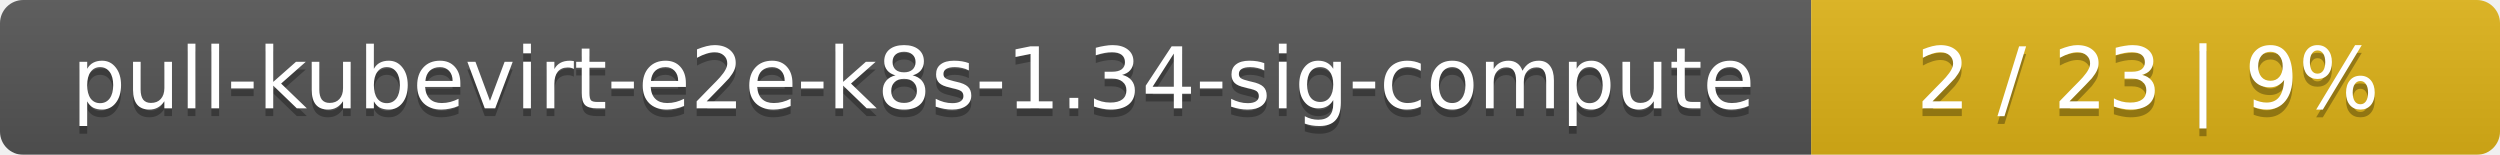
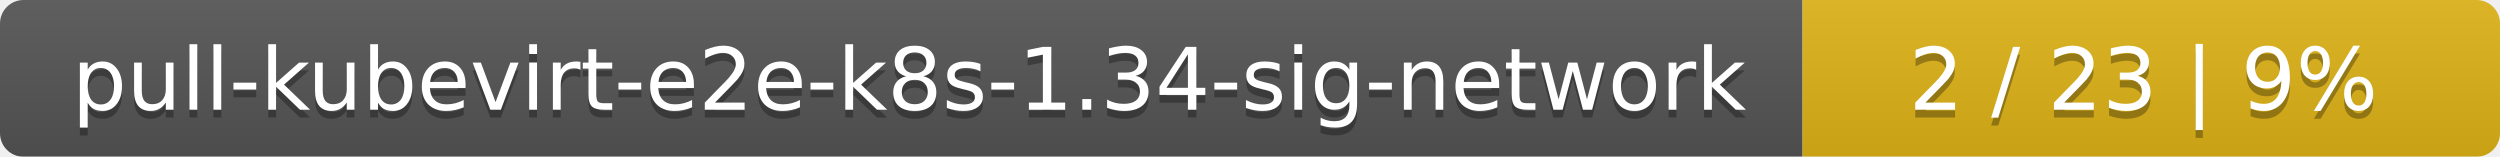
- <svg xmlns="http://www.w3.org/2000/svg" width="323" height="20">
+ <svg xmlns="http://www.w3.org/2000/svg" width="319" height="20">
  <linearGradient id="smooth" x2="0" y2="100%">
    <stop offset="0" stop-color="#bbb" stop-opacity=".1" />
    <stop offset="1" stop-opacity=".1" />
  </linearGradient>
  <mask id="round">
-     <rect width="323" height="20" rx="3" fill="#fff" />
+     <rect width="319" height="20" rx="3" fill="#fff" />
  </mask>
  <g mask="url(#round)">
-     <rect width="234" height="20" fill="#555" />
-     <rect x="234" width="89" height="20" fill="#dfb317" />
-     <rect width="323" height="20" fill="url(#smooth)" />
+     <rect width="230" height="20" fill="#555" />
+     <rect x="230" width="89" height="20" fill="#dfb317" />
+     <rect width="319" height="20" fill="url(#smooth)" />
  </g>
  <g fill="#fff" text-anchor="middle" font-family="DejaVu Sans,Verdana,Geneva,sans-serif" font-size="11">
-     <text x="118" y="15" fill="#010101" fill-opacity=".3">pull-kubevirt-e2e-k8s-1.34-sig-compute</text>
-     <text x="118" y="14">pull-kubevirt-e2e-k8s-1.34-sig-compute</text>
-     <text x="277.5" y="15" fill="#010101" fill-opacity=".3">2 / 23    |    9%</text>
-     <text x="277.5" y="14">2 / 23    |    9%</text>
+     <text x="116" y="15" fill="#010101" fill-opacity=".3">pull-kubevirt-e2e-k8s-1.34-sig-network</text>
+     <text x="116" y="14">pull-kubevirt-e2e-k8s-1.34-sig-network</text>
+     <text x="273.5" y="15" fill="#010101" fill-opacity=".3">2 / 23    |    9%</text>
+     <text x="273.5" y="14">2 / 23    |    9%</text>
  </g>
</svg>
